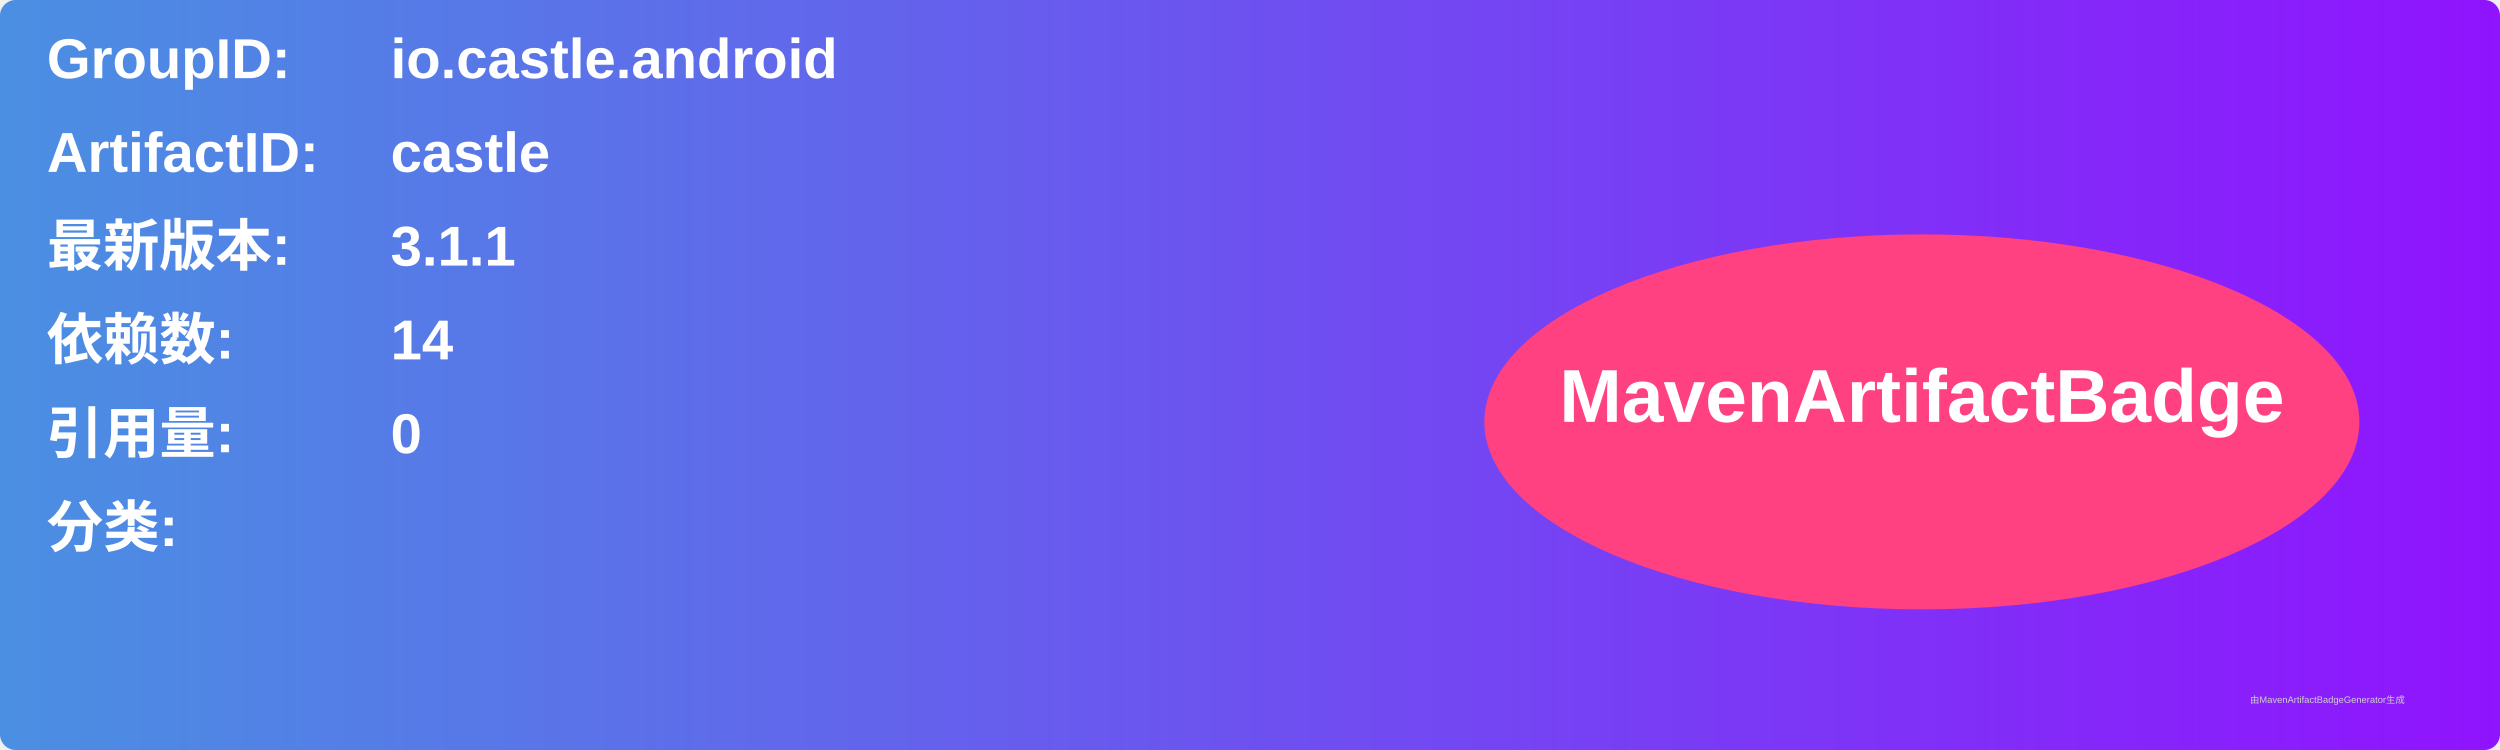
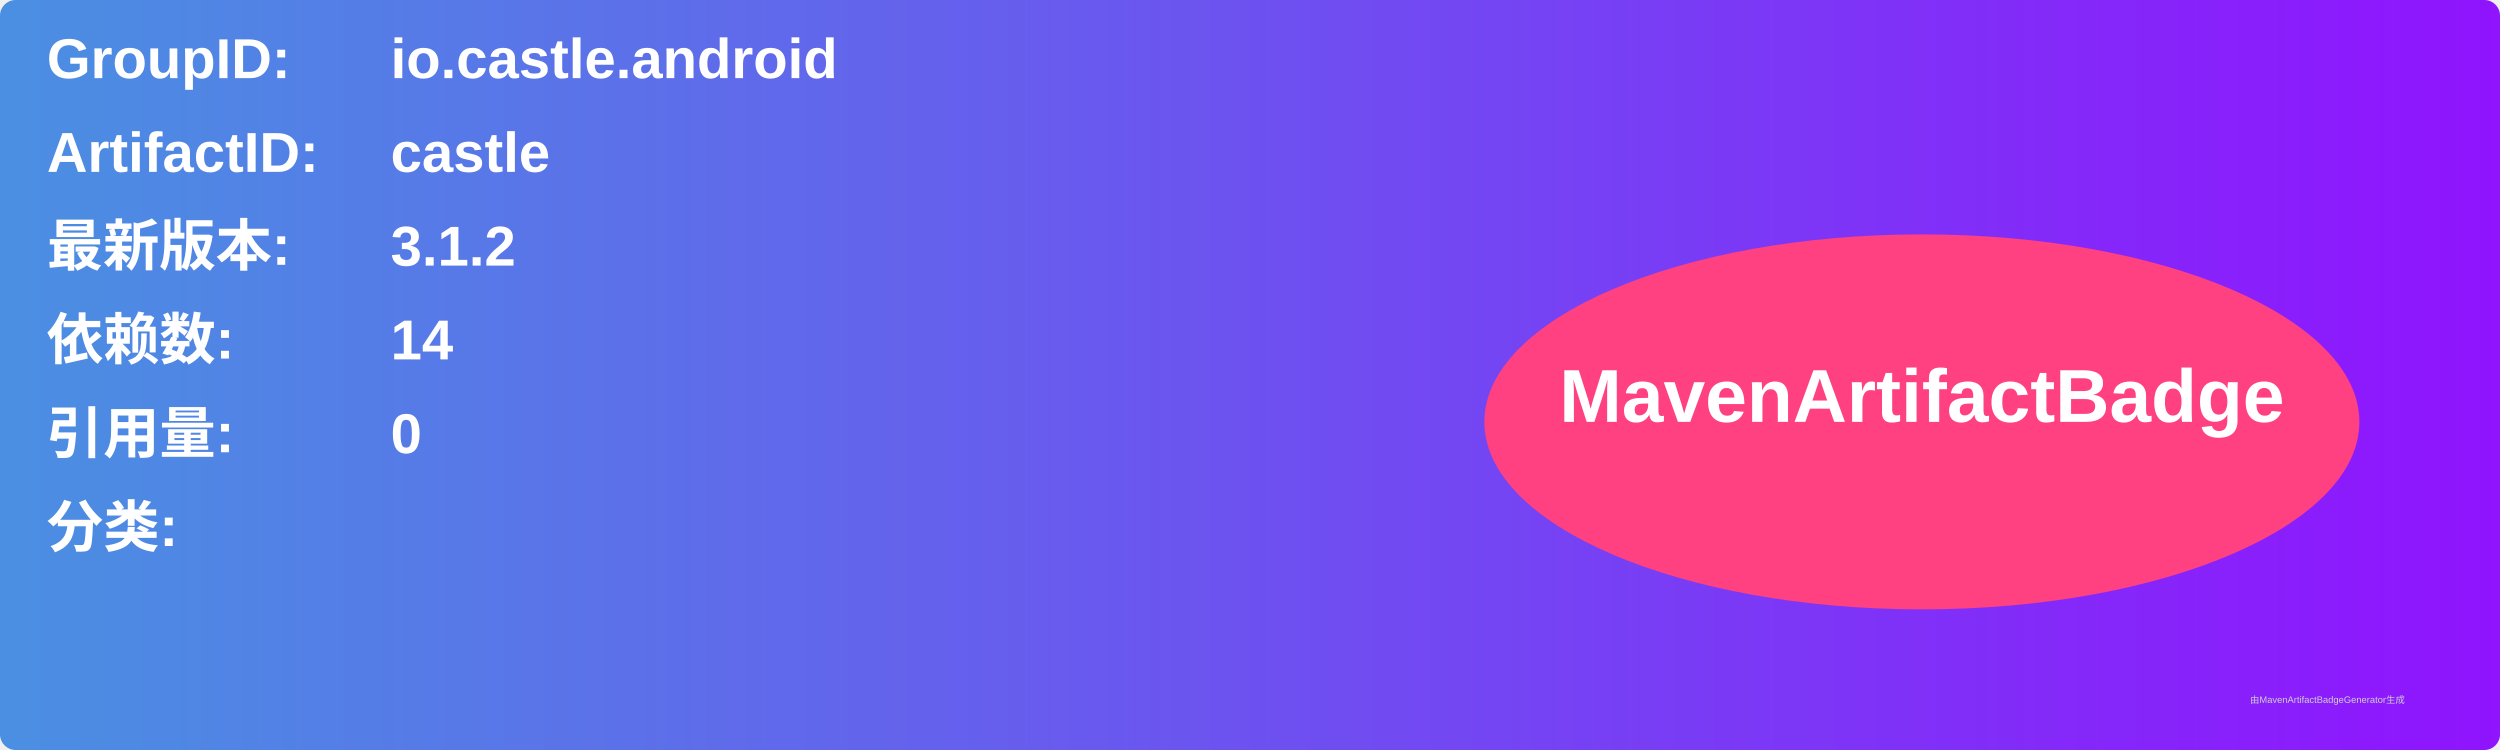
<svg xmlns="http://www.w3.org/2000/svg" width="800" height="240" viewBox="0 0 800 240">
  <linearGradient id="grad" x1="0%" y1="0%" x2="100%" y2="0%">
    <stop offset="0%" stop-color="#4a90e2" />
    <stop offset="100%" stop-color="#9013fe" />
  </linearGradient>
  <rect width="100%" height="100%" rx="5" ry="5" fill="url(#grad)" />
  <g transform="translate(15, 15)">
    <text x="0" y="10" font-family="Arial" font-size="18" fill="white" font-weight="bold" width="260">GroupID:</text>
    <text x="110" y="10" font-family="Arial" font-size="18" fill="white" font-weight="bold" width="460">io.castle.android</text>
    <text x="0" y="40" font-family="Arial" font-size="18" fill="white" font-weight="bold" width="260">ArtifactID:</text>
    <text x="110" y="40" font-family="Arial" font-size="18" fill="white" font-weight="bold" width="460">castle</text>
    <text x="0" y="70" font-family="Arial" font-size="18" fill="white" font-weight="bold">最新版本:</text>
    <text x="110" y="70" font-family="Arial" font-size="18" fill="white" font-weight="bold">
-       <tspan font-weight="bold">3.1.1</tspan>
+       <tspan font-weight="bold">3.1.2</tspan>
    </text>
    <text x="0" y="100" font-family="Arial" font-size="18" fill="white" font-weight="bold">依赖数: </text>
    <text x="110" y="100" font-family="Arial" font-size="18" fill="white">
      <tspan font-weight="bold">14</tspan>
    </text>
    <text x="0" y="130" font-family="Arial" font-size="18" fill="white" font-weight="bold">引用量: </text>
    <text x="110" y="130" font-family="Arial" font-size="18" fill="white">
      <tspan font-weight="bold">0</tspan>
    </text>
    <text x="0" y="160" font-family="Arial" font-size="18" fill="white" font-weight="bold">分类:</text>
    <text x="10" y="190" font-family="Arial" font-size="10" fill="white">
      <tspan font-weight="bold" />
    </text>
    <ellipse cx="600" cy="120" rx="140" ry="60" fill="#ff4081" />
    <text x="600" y="120" text-anchor="middle" font-family="Arial" font-size="24" fill="white" font-weight="bold">MavenArtifactBadge</text>
  </g>
  <text x="720" y="225" font-family="Arial" font-size="3" fill="#d0d0d0">由MavenArtifactBadgeGenerator生成</text>
</svg>
